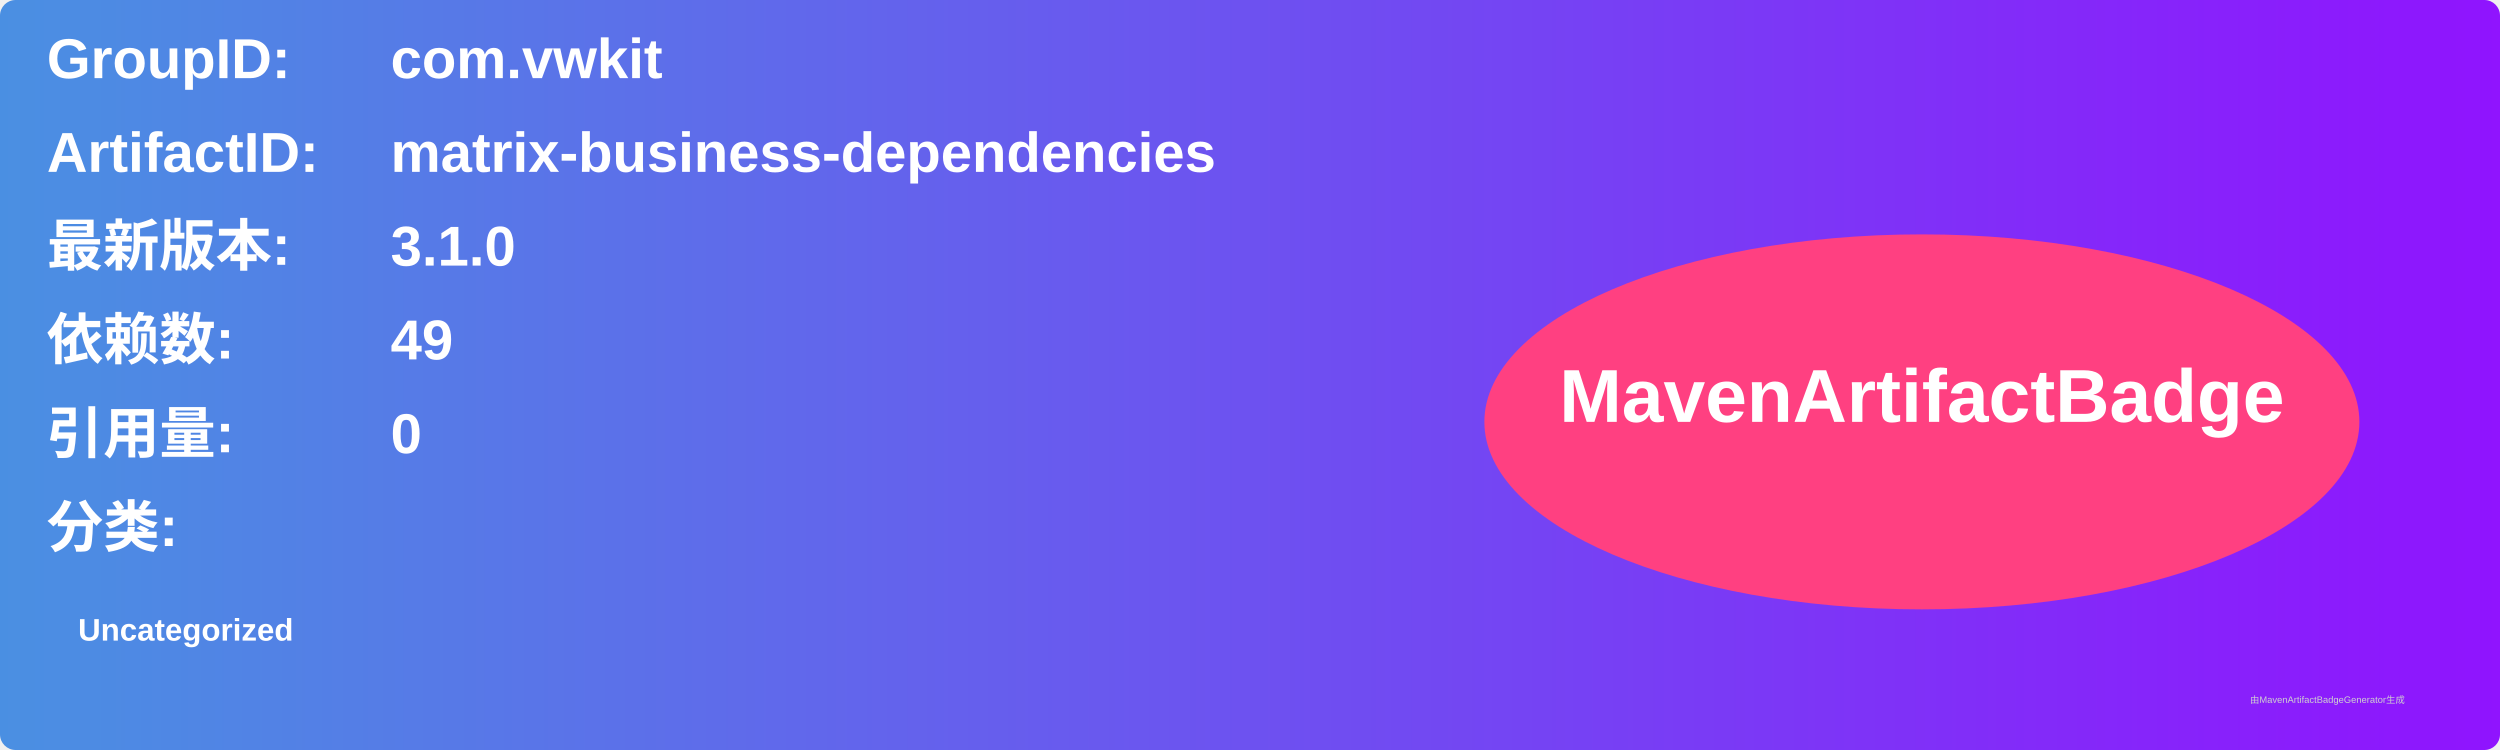
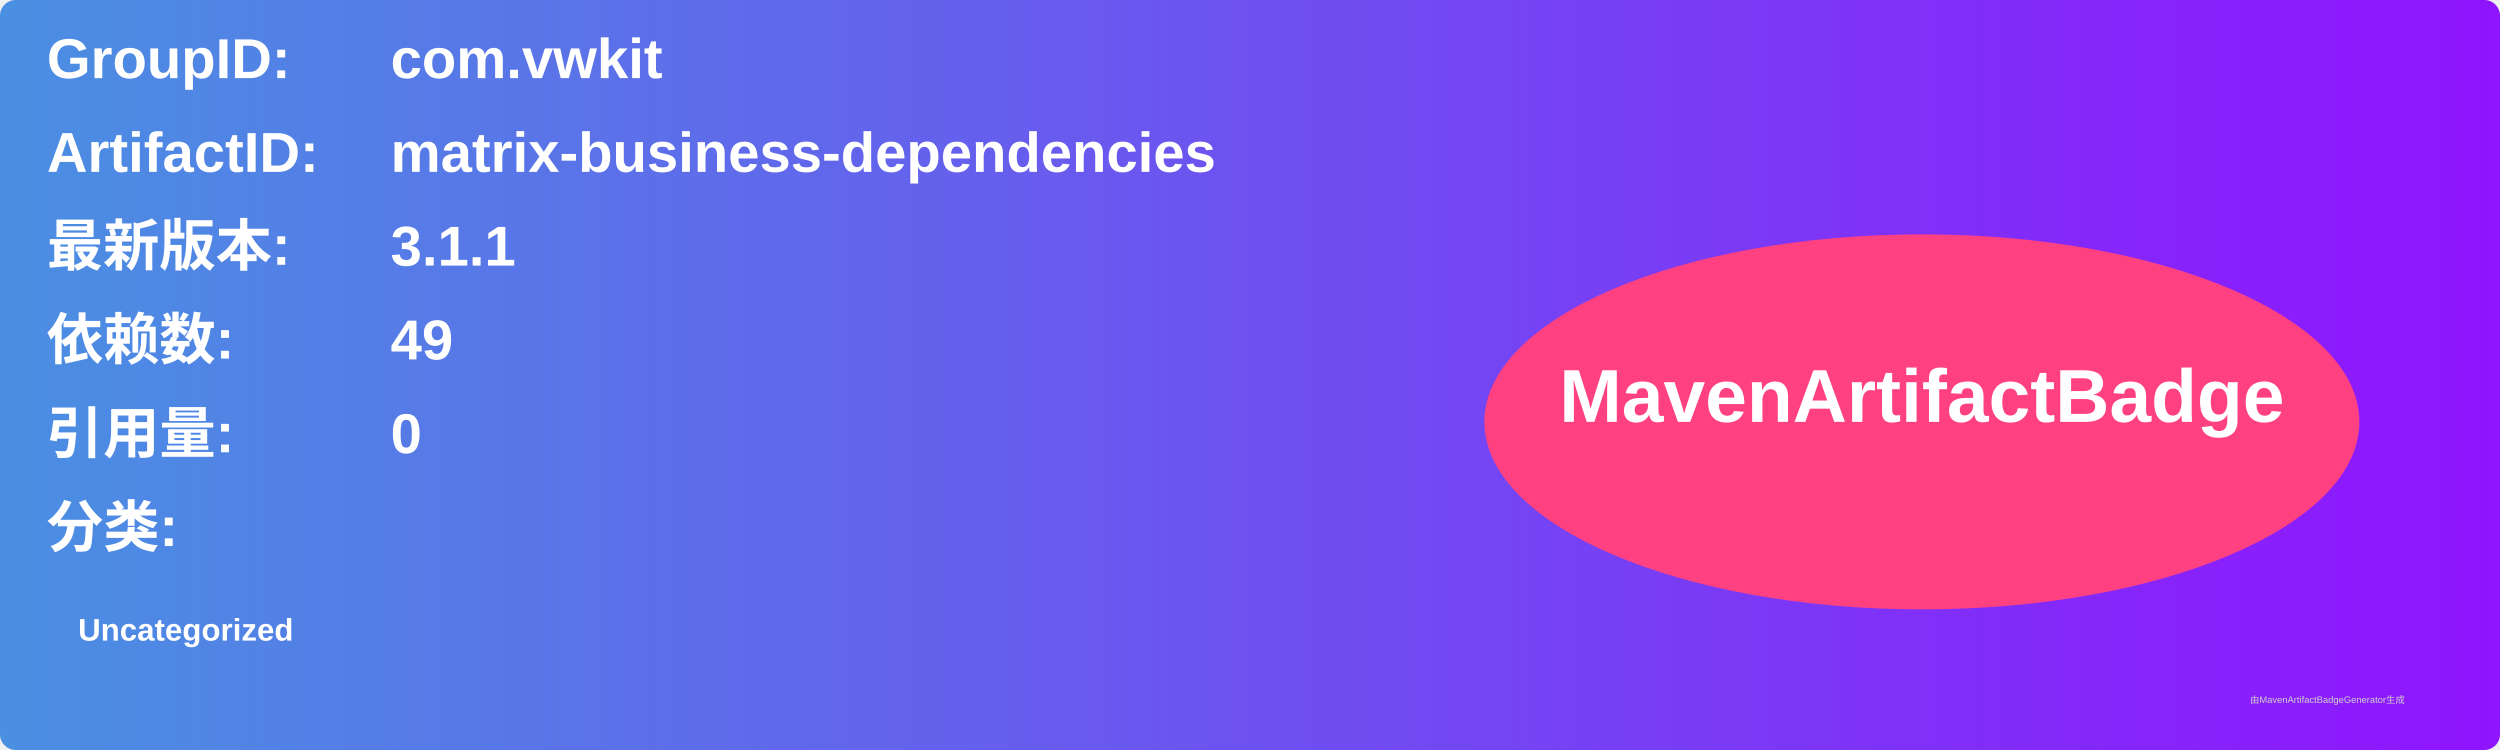
<svg xmlns="http://www.w3.org/2000/svg" width="800" height="240" viewBox="0 0 800 240">
  <linearGradient id="grad" x1="0%" y1="0%" x2="100%" y2="0%">
    <stop offset="0%" stop-color="#4a90e2" />
    <stop offset="100%" stop-color="#9013fe" />
  </linearGradient>
  <rect width="100%" height="100%" rx="5" ry="5" fill="url(#grad)" />
  <g transform="translate(15, 15)">
    <text x="0" y="10" font-family="Arial" font-size="18" fill="white" font-weight="bold" width="260">GroupID:</text>
    <text x="110" y="10" font-family="Arial" font-size="18" fill="white" font-weight="bold" width="460">com.vwkit</text>
    <text x="0" y="40" font-family="Arial" font-size="18" fill="white" font-weight="bold" width="260">ArtifactID:</text>
    <text x="110" y="40" font-family="Arial" font-size="18" fill="white" font-weight="bold" width="460">matrix-business-dependencies</text>
    <text x="0" y="70" font-family="Arial" font-size="18" fill="white" font-weight="bold">最新版本:</text>
    <text x="110" y="70" font-family="Arial" font-size="18" fill="white" font-weight="bold">
-       <tspan font-weight="bold">3.1.0</tspan>
+       <tspan font-weight="bold">3.1.1</tspan>
    </text>
    <text x="0" y="100" font-family="Arial" font-size="18" fill="white" font-weight="bold">依赖数: </text>
    <text x="110" y="100" font-family="Arial" font-size="18" fill="white">
      <tspan font-weight="bold">49</tspan>
    </text>
    <text x="0" y="130" font-family="Arial" font-size="18" fill="white" font-weight="bold">引用量: </text>
    <text x="110" y="130" font-family="Arial" font-size="18" fill="white">
      <tspan font-weight="bold">0</tspan>
    </text>
    <text x="0" y="160" font-family="Arial" font-size="18" fill="white" font-weight="bold">分类:</text>
    <text x="10" y="190" font-family="Arial" font-size="10" fill="white">
      <tspan font-weight="bold">Uncategorized</tspan>
    </text>
    <ellipse cx="600" cy="120" rx="140" ry="60" fill="#ff4081" />
    <text x="600" y="120" text-anchor="middle" font-family="Arial" font-size="24" fill="white" font-weight="bold">MavenArtifactBadge</text>
  </g>
  <text x="720" y="225" font-family="Arial" font-size="3" fill="#d0d0d0">由MavenArtifactBadgeGenerator生成</text>
</svg>
